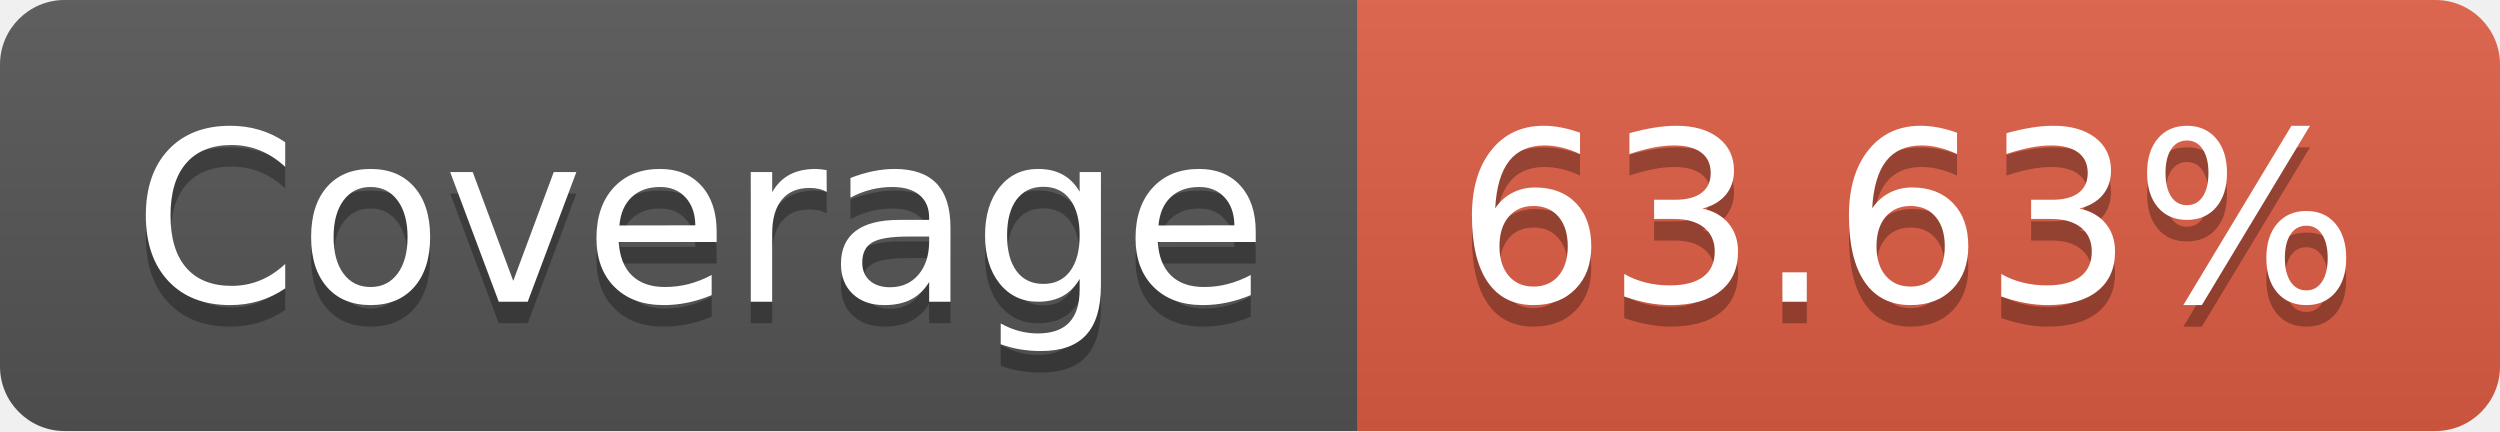
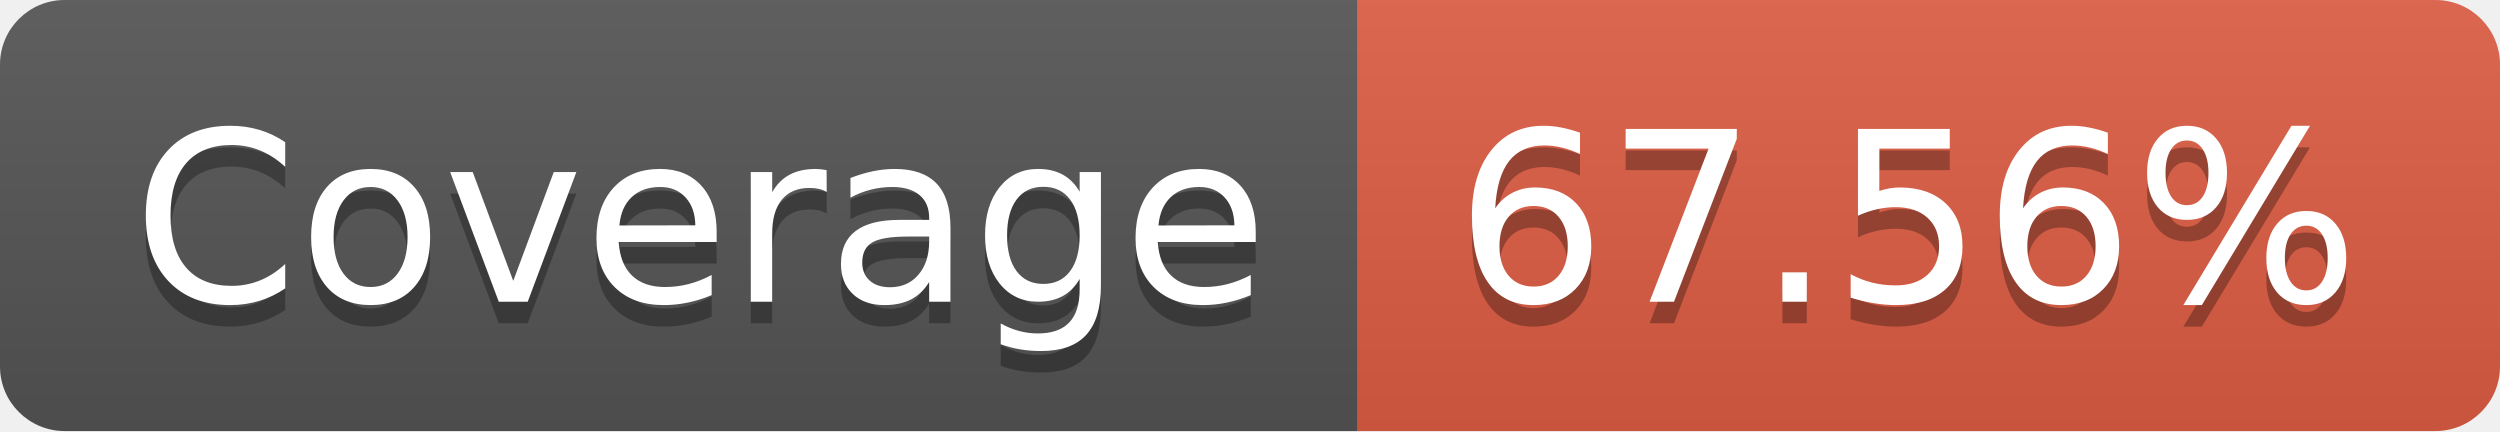
- <svg xmlns="http://www.w3.org/2000/svg" width="116" height="20" role="img" aria-label="Coverage: 63.63%">
+ <svg xmlns="http://www.w3.org/2000/svg" width="116" height="20" role="img" aria-label="Coverage: 67.56%">
  <linearGradient id="s" x2="0" y2="100%">
    <stop offset="0" stop-color="#bbb" stop-opacity=".1" />
    <stop offset="1" stop-opacity=".1" />
  </linearGradient>
  <clipPath id="r">
    <rect width="116" height="20" rx="3" fill="#fff" />
  </clipPath>
  <g clip-path="url(#r)">
    <rect width="63" height="20" fill="#555" />
    <rect x="63" width="53" height="20" fill="#e05d44" />
    <rect width="116" height="20" fill="url(#s)" />
  </g>
  <g fill="#fff" text-anchor="middle" font-family="Verdana,Geneva,DejaVu Sans,sans-serif" text-rendering="geometricPrecision" font-size="110">
    <text aria-hidden="true" x="325" y="150" fill="#010101" fill-opacity=".3" transform="scale(.1)" textLength="530">Coverage</text>
    <text x="325" y="140" transform="scale(.1)" fill="#fff" textLength="530">Coverage</text>
-     <text aria-hidden="true" x="885" y="150" fill="#010101" fill-opacity=".3" transform="scale(.1)" textLength="430">63.63%</text>
-     <text x="885" y="140" transform="scale(.1)" fill="#fff" textLength="430">63.63%</text>
+     <text aria-hidden="true" x="885" y="150" fill="#010101" fill-opacity=".3" transform="scale(.1)" textLength="430">67.56%</text>
+     <text x="885" y="140" transform="scale(.1)" fill="#fff" textLength="430">67.56%</text>
  </g>
</svg>
